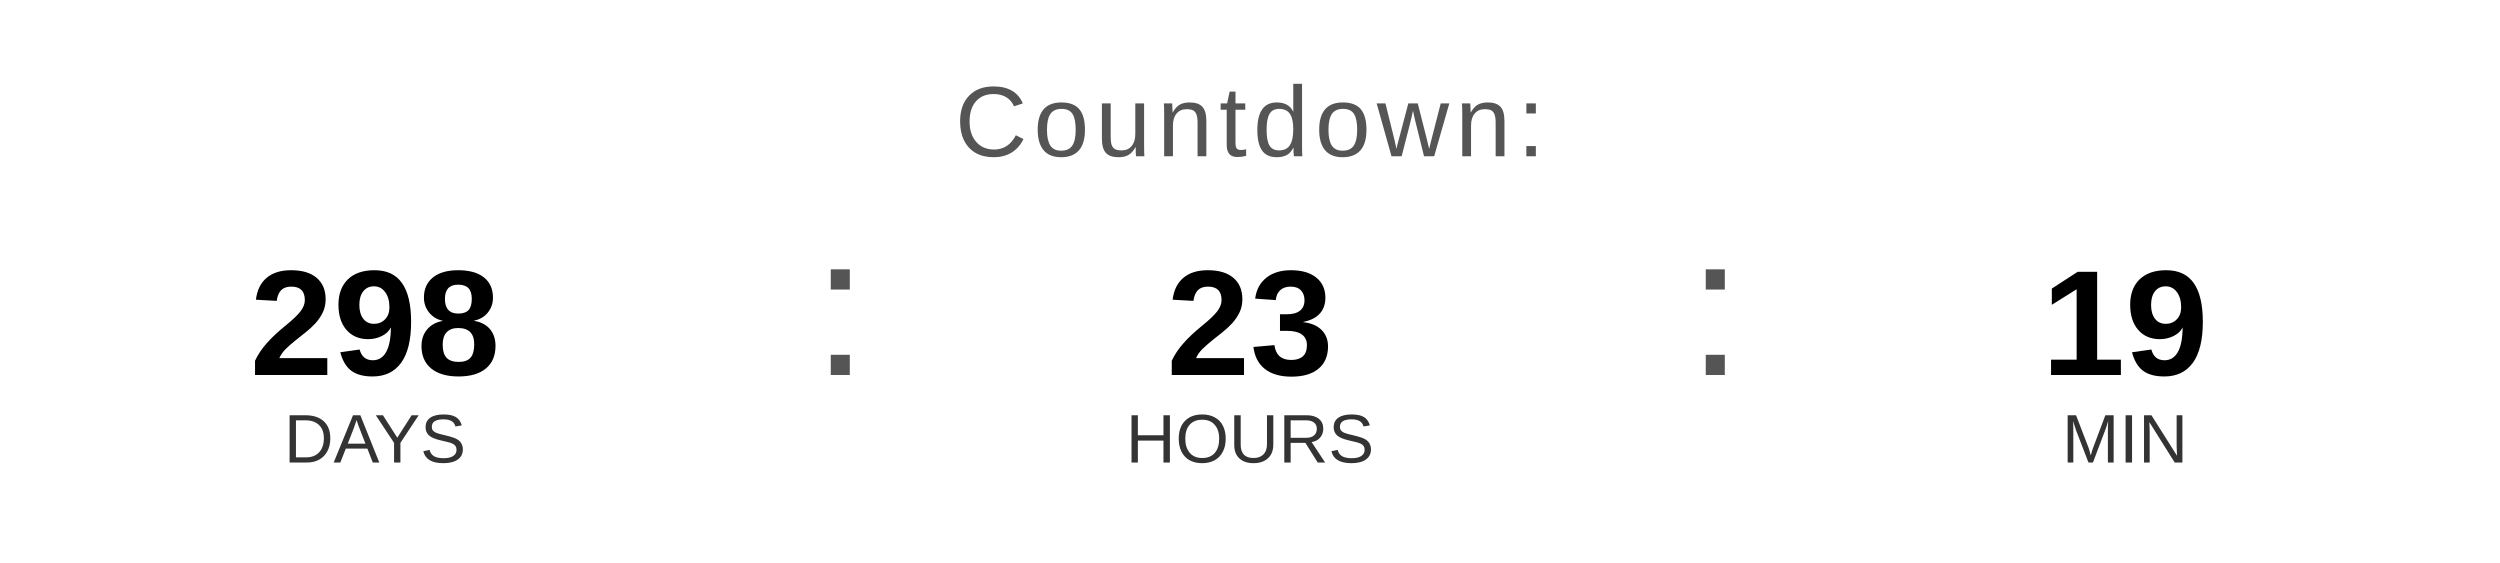
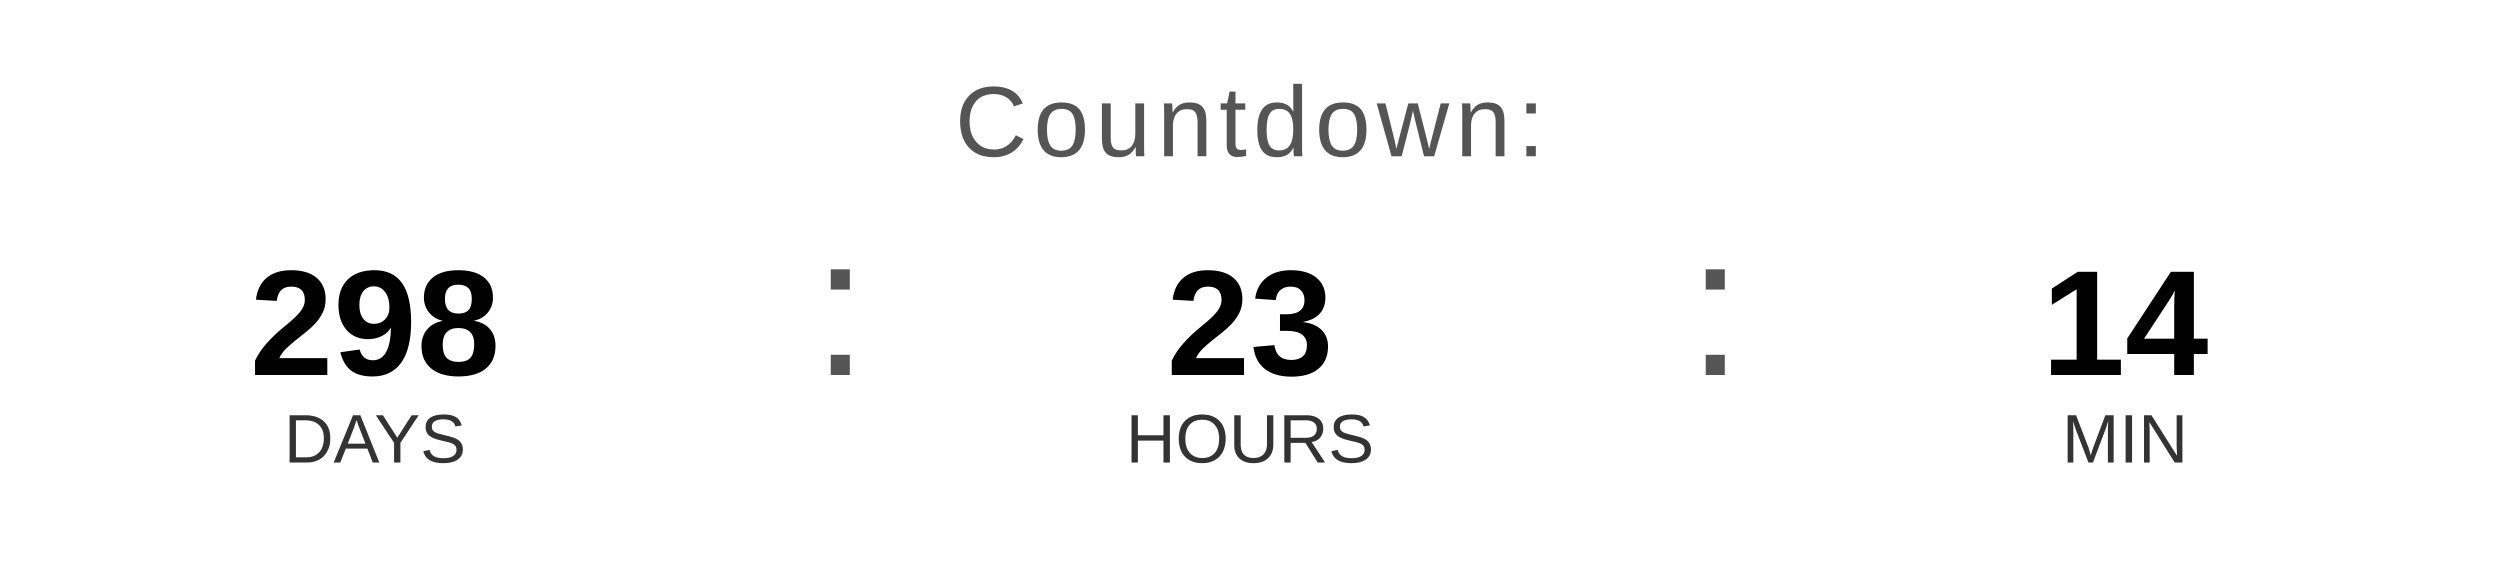
<svg xmlns="http://www.w3.org/2000/svg" width="400" height="90" viewBox="0 0 400 90">
  <text x="200" y="25" font-family="Arial, Helvetica, sans-serif" font-size="16" fill="#555555" text-anchor="middle" letter-spacing="1">
    Countdown:
  </text>
  <text x="60" y="60" font-family="Arial, Helvetica, sans-serif" font-size="24" font-weight="bold" fill="#000000" text-anchor="middle">298</text>
  <text x="60" y="74" font-family="Arial, Helvetica, sans-serif" font-size="11" fill="#333333" text-anchor="middle">DAYS</text>
  <text x="130" y="60" font-family="Arial, sans-serif" font-size="32" fill="#555555">:</text>
  <text x="200" y="60" font-family="Arial, Helvetica, sans-serif" font-size="24" font-weight="bold" fill="#000000" text-anchor="middle">23</text>
  <text x="200" y="74" font-family="Arial, Helvetica, sans-serif" font-size="11" fill="#333333" text-anchor="middle">HOURS</text>
  <text x="270" y="60" font-family="Arial, sans-serif" font-size="32" fill="#555555">:</text>
-   <text x="340" y="60" font-family="Arial, Helvetica, sans-serif" font-size="24" font-weight="bold" fill="#000000" text-anchor="middle">19</text>
+   <text x="340" y="60" font-family="Arial, Helvetica, sans-serif" font-size="24" font-weight="bold" fill="#000000" text-anchor="middle">14</text>
  <text x="340" y="74" font-family="Arial, Helvetica, sans-serif" font-size="11" fill="#333333" text-anchor="middle">MIN</text>
</svg>
